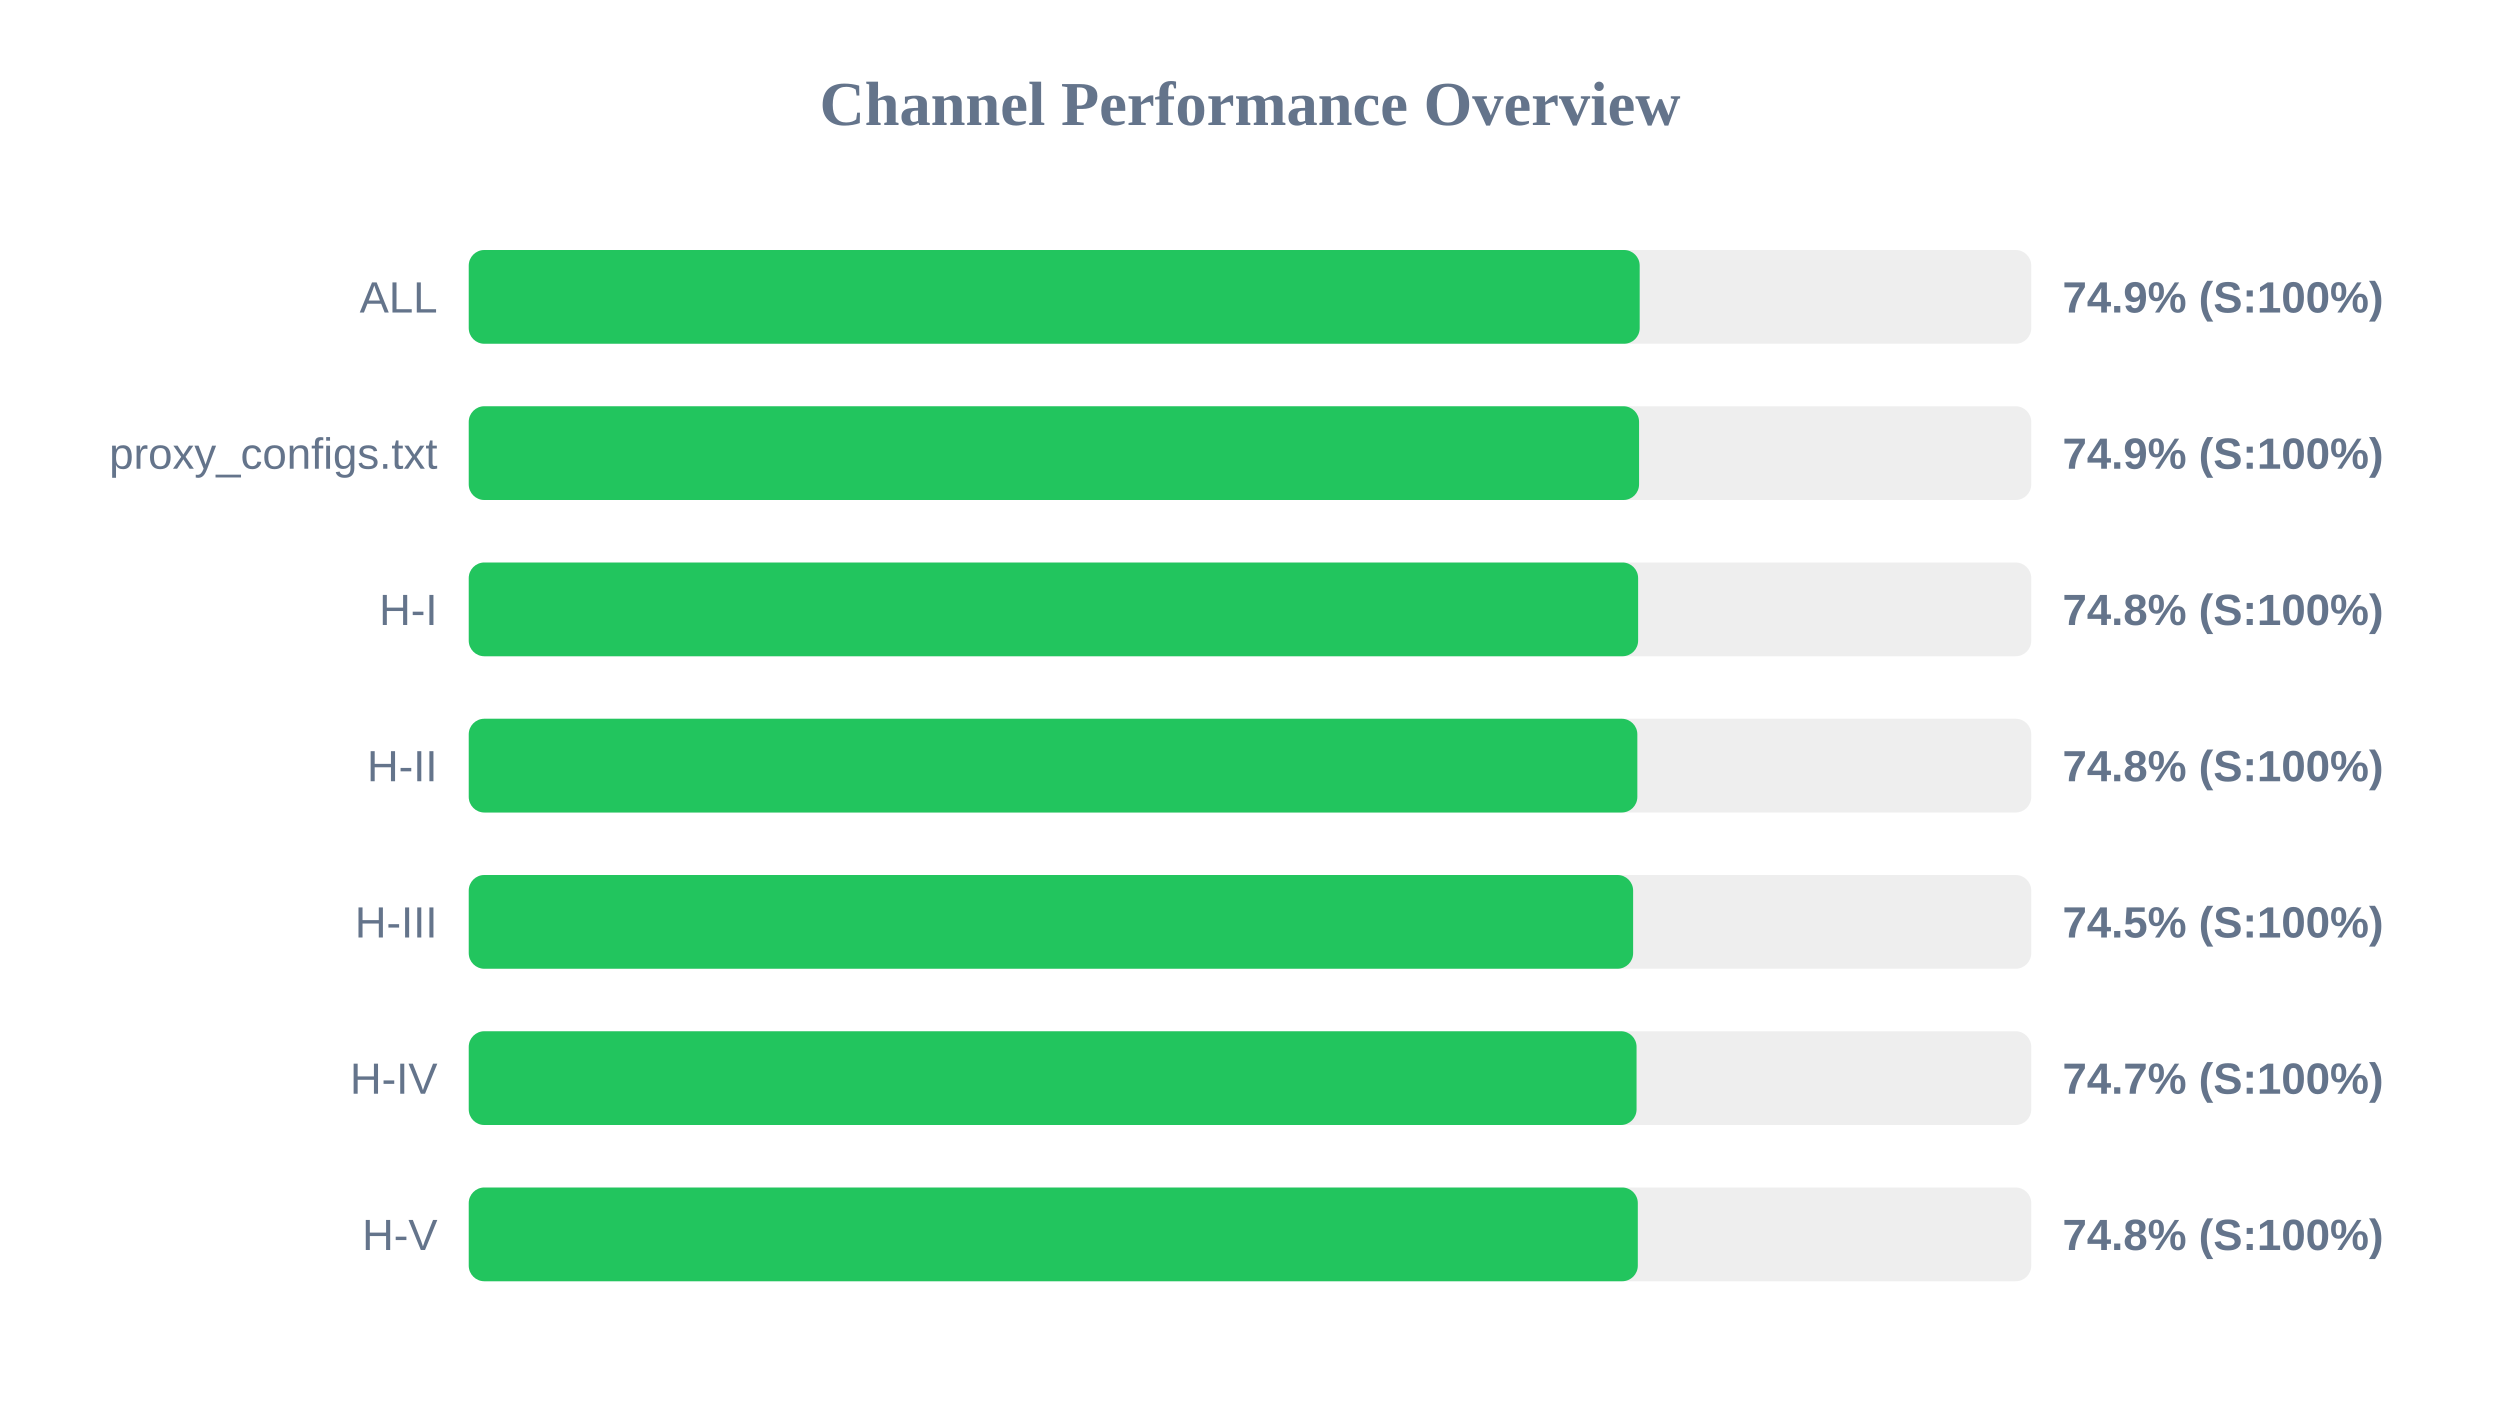
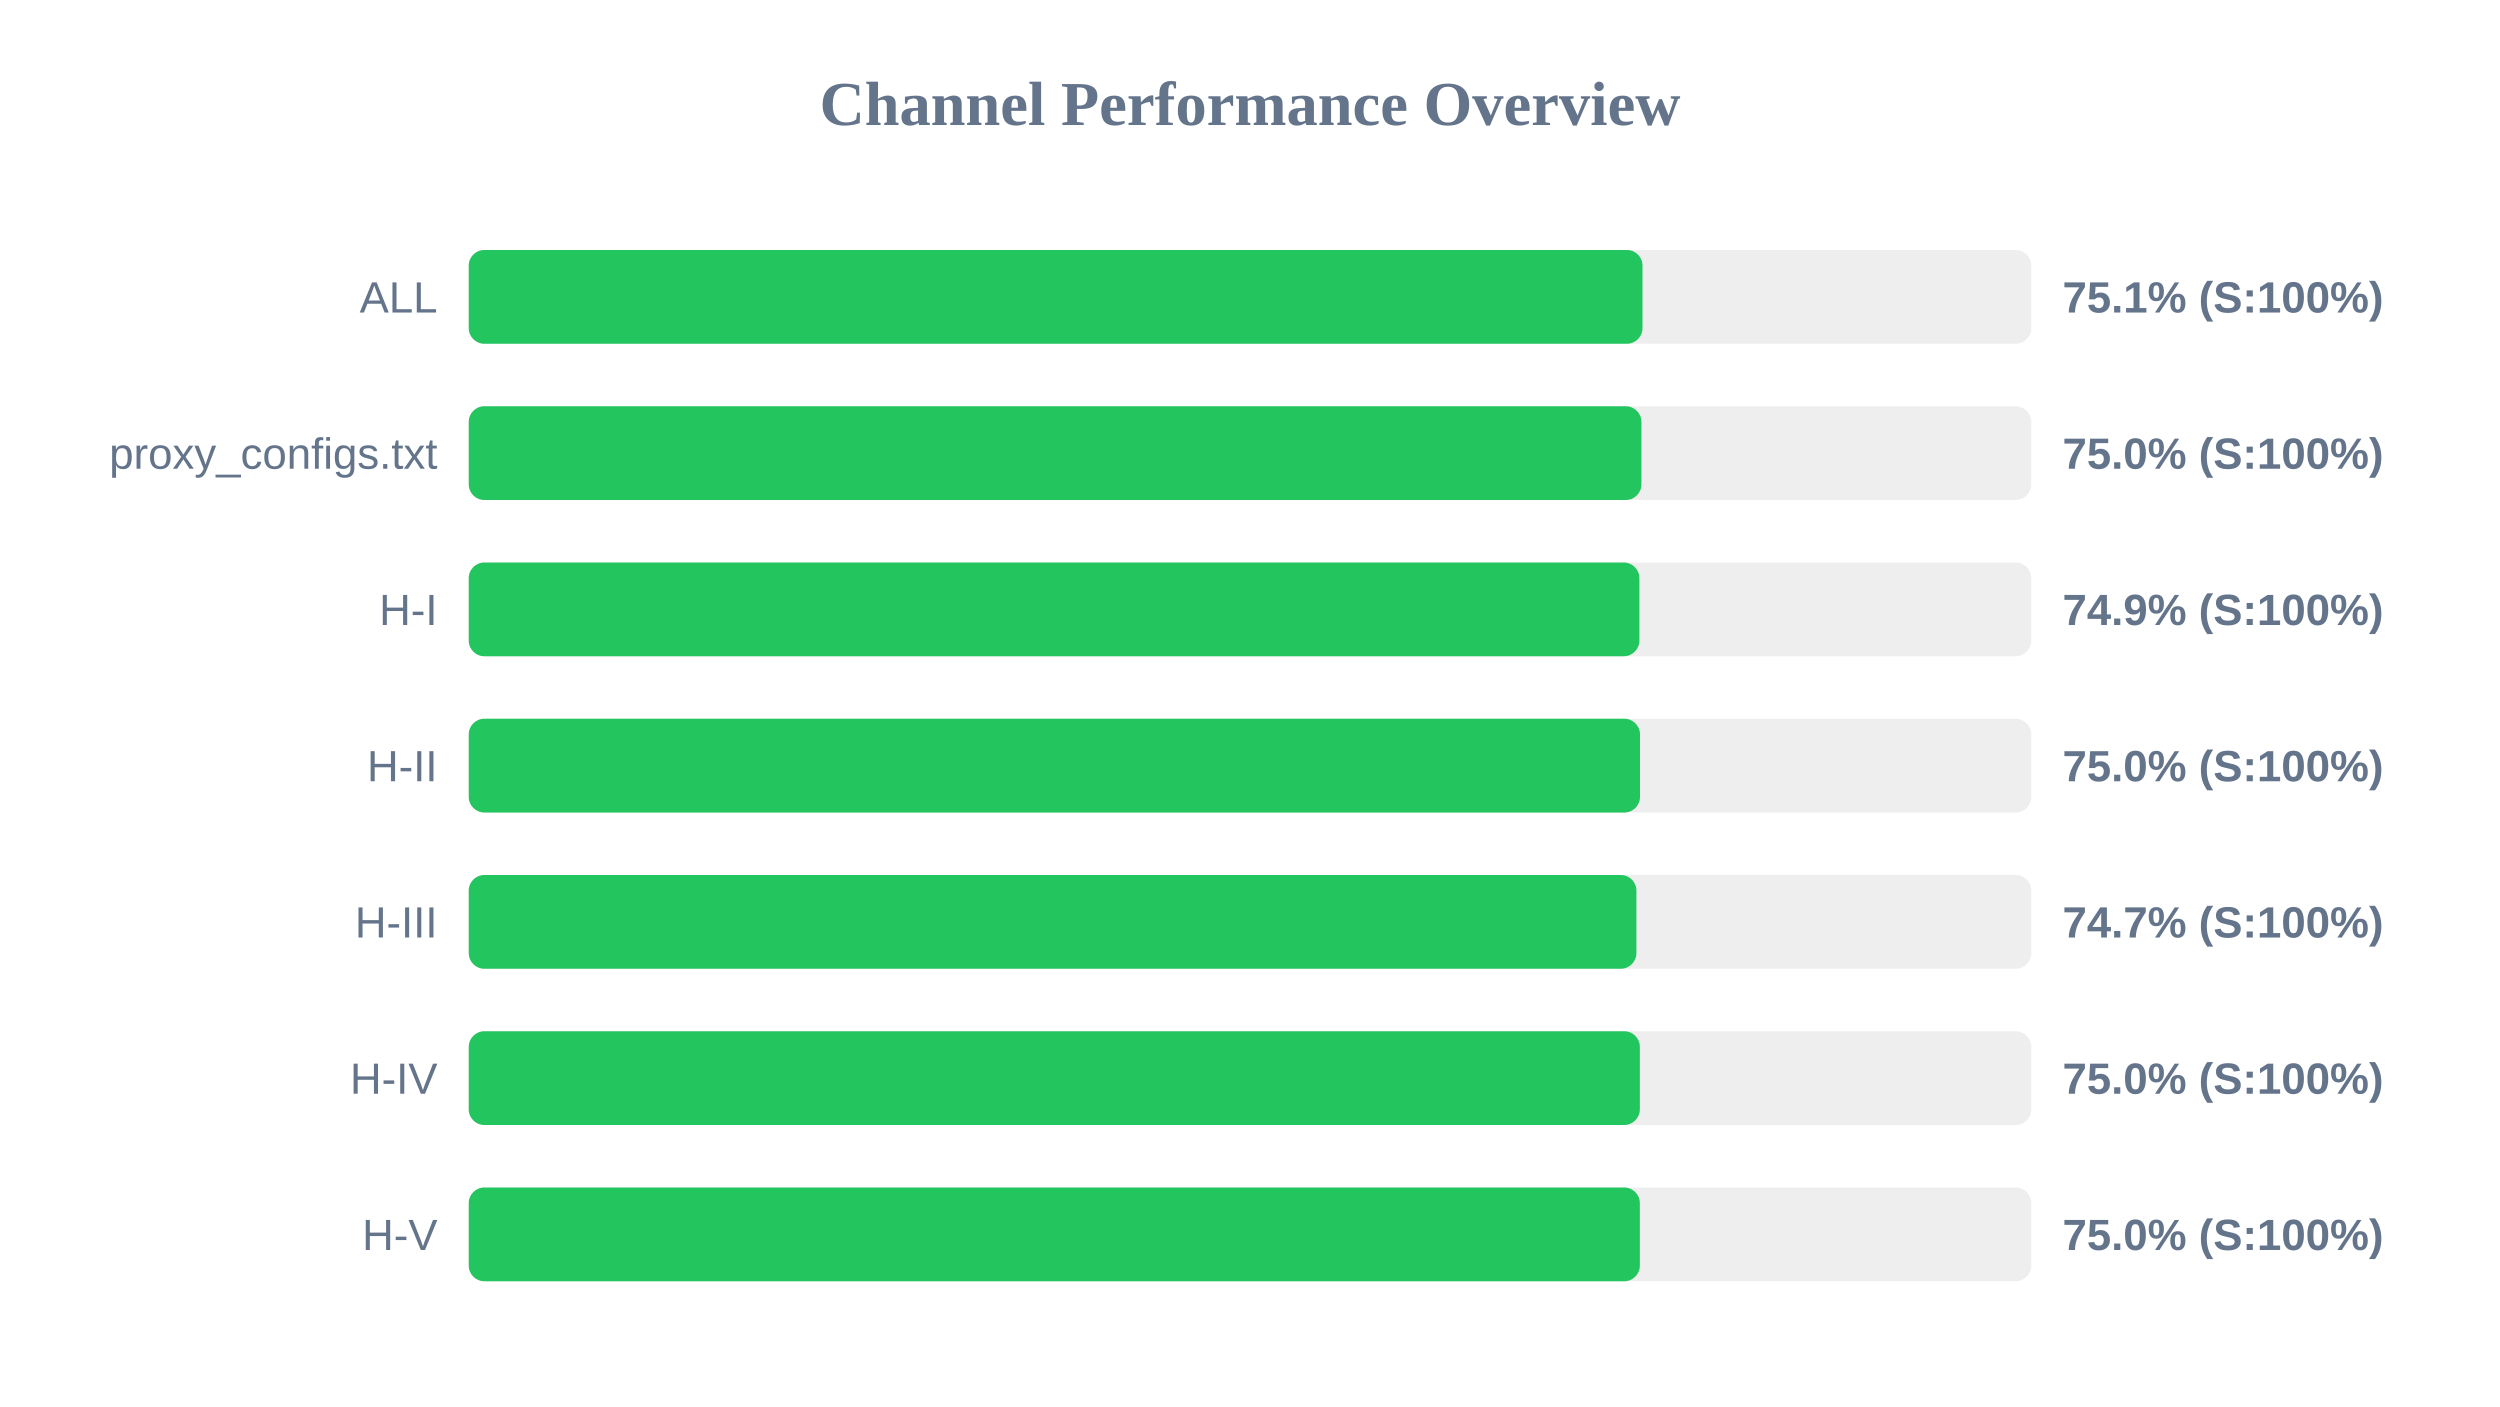
<svg xmlns="http://www.w3.org/2000/svg" width="800" height="450" version="1.1">
  <style>
        .row { font: 14px Arial; fill: #64748b; }
        .score { font: bold 14px Arial; fill: #64748b; }
    </style>
  <text x="400" y="40" text-anchor="middle" font-size="20px" font-weight="bold" fill="#64748b">Channel Performance Overview</text>
  <rect x="150" y="80" width="500" height="30" fill="#eee" rx="5" />
-   <rect x="150" y="80" width="374.7" height="30" fill="#22c55e" rx="5" />
+   <rect x="150" y="80" width="375.6" height="30" fill="#22c55e" rx="5" />
  <text x="140" y="100" text-anchor="end" class="row">ALL</text>
-   <text x="660" y="100" text-anchor="start" class="score">74.9% (S:100%)</text>
+   <text x="660" y="100" text-anchor="start" class="score">75.1% (S:100%)</text>
  <rect x="150" y="130" width="500" height="30" fill="#eee" rx="5" />
-   <rect x="150" y="130" width="374.5" height="30" fill="#22c55e" rx="5" />
+   <rect x="150" y="130" width="375.25" height="30" fill="#22c55e" rx="5" />
  <text x="140" y="150" text-anchor="end" class="row">proxy_configs.txt</text>
-   <text x="660" y="150" text-anchor="start" class="score">74.9% (S:100%)</text>
+   <text x="660" y="150" text-anchor="start" class="score">75.0% (S:100%)</text>
  <rect x="150" y="180" width="500" height="30" fill="#eee" rx="5" />
-   <rect x="150" y="180" width="374.2" height="30" fill="#22c55e" rx="5" />
+   <rect x="150" y="180" width="374.6" height="30" fill="#22c55e" rx="5" />
  <text x="140" y="200" text-anchor="end" class="row">H-I</text>
-   <text x="660" y="200" text-anchor="start" class="score">74.8% (S:100%)</text>
+   <text x="660" y="200" text-anchor="start" class="score">74.9% (S:100%)</text>
  <rect x="150" y="230" width="500" height="30" fill="#eee" rx="5" />
-   <rect x="150" y="230" width="373.95" height="30" fill="#22c55e" rx="5" />
+   <rect x="150" y="230" width="374.8" height="30" fill="#22c55e" rx="5" />
  <text x="140" y="250" text-anchor="end" class="row">H-II</text>
-   <text x="660" y="250" text-anchor="start" class="score">74.8% (S:100%)</text>
+   <text x="660" y="250" text-anchor="start" class="score">75.0% (S:100%)</text>
  <rect x="150" y="280" width="500" height="30" fill="#eee" rx="5" />
-   <rect x="150" y="280" width="372.6" height="30" fill="#22c55e" rx="5" />
+   <rect x="150" y="280" width="373.65" height="30" fill="#22c55e" rx="5" />
  <text x="140" y="300" text-anchor="end" class="row">H-III</text>
-   <text x="660" y="300" text-anchor="start" class="score">74.5% (S:100%)</text>
+   <text x="660" y="300" text-anchor="start" class="score">74.7% (S:100%)</text>
  <rect x="150" y="330" width="500" height="30" fill="#eee" rx="5" />
-   <rect x="150" y="330" width="373.7" height="30" fill="#22c55e" rx="5" />
+   <rect x="150" y="330" width="374.75" height="30" fill="#22c55e" rx="5" />
  <text x="140" y="350" text-anchor="end" class="row">H-IV</text>
-   <text x="660" y="350" text-anchor="start" class="score">74.7% (S:100%)</text>
+   <text x="660" y="350" text-anchor="start" class="score">75.0% (S:100%)</text>
  <rect x="150" y="380" width="500" height="30" fill="#eee" rx="5" />
-   <rect x="150" y="380" width="374.1" height="30" fill="#22c55e" rx="5" />
+   <rect x="150" y="380" width="374.75" height="30" fill="#22c55e" rx="5" />
  <text x="140" y="400" text-anchor="end" class="row">H-V</text>
-   <text x="660" y="400" text-anchor="start" class="score">74.8% (S:100%)</text>
+   <text x="660" y="400" text-anchor="start" class="score">75.0% (S:100%)</text>
</svg>
